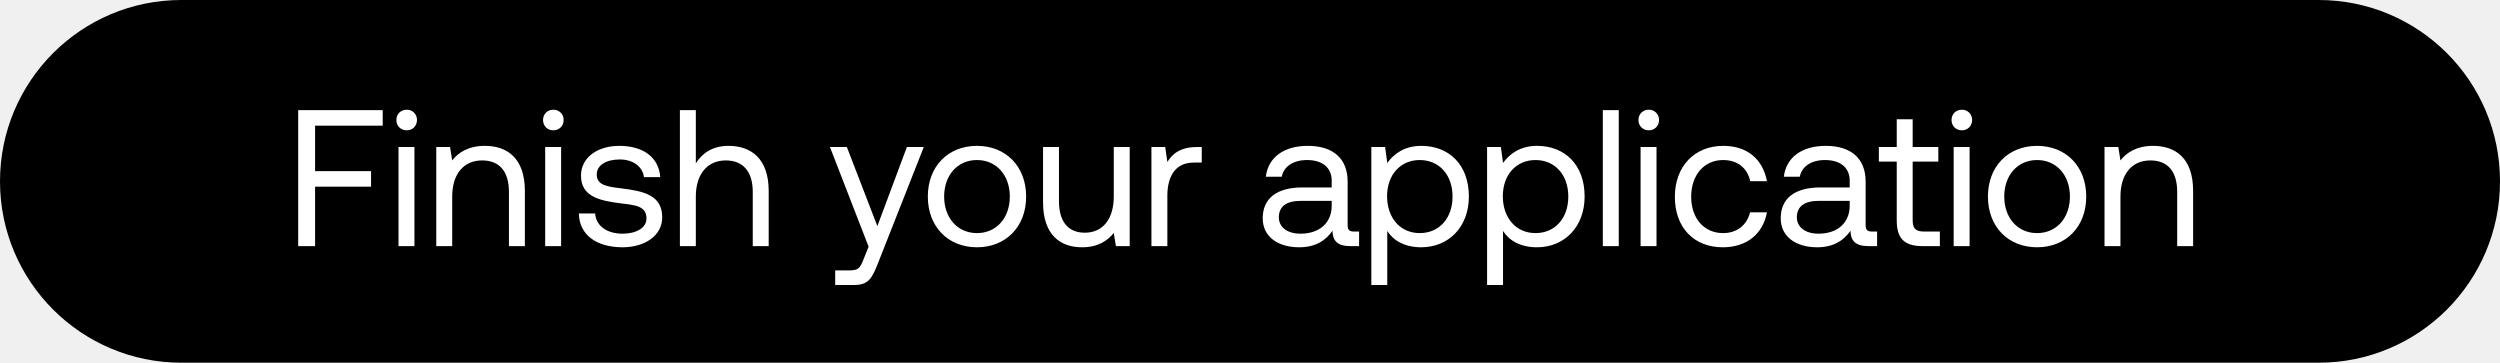
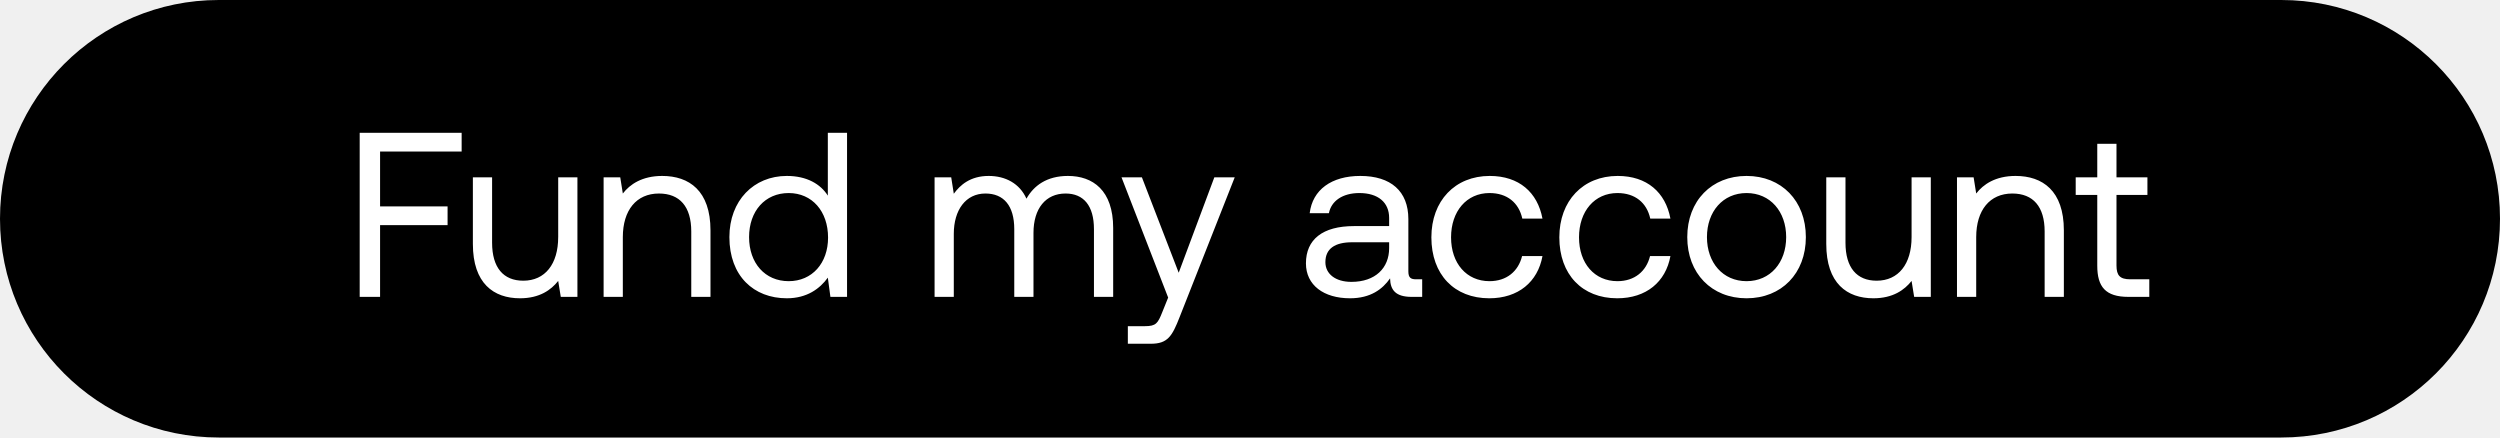
- <svg xmlns="http://www.w3.org/2000/svg" width="193" height="28" viewBox="0 0 193 28" fill="none">
-   <rect width="193" height="28" rx="14" fill="#000" />
-   <path d="M23.02 19h1.305v-4.59h4.32v-1.2h-4.32V9.7h5.22V8.5H23.02V19zm8.375-8.94c.45 0 .795-.33.795-.795a.773.773 0 00-.795-.795c-.45 0-.795.33-.795.795s.345.795.795.795zm-.63 8.94h1.23v-7.65h-1.23V19zm6.665-7.74c-1.29 0-2.07.54-2.52 1.125l-.165-1.035H33.68V19h1.23v-3.825c0-1.725.87-2.79 2.31-2.79 1.335 0 2.07.84 2.07 2.43V19h1.23v-4.26c0-2.535-1.365-3.48-3.09-3.48zm5.288-1.2c.45 0 .795-.33.795-.795a.773.773 0 00-.795-.795c-.45 0-.795.33-.795.795s.345.795.795.795zm-.63 8.94h1.23v-7.65h-1.23V19zm2.6-2.52c.03 1.68 1.395 2.61 3.375 2.61 1.695 0 3.06-.885 3.06-2.31 0-1.695-1.395-2.025-3.135-2.235-1.11-.135-1.92-.24-1.92-1.08 0-.705.72-1.155 1.785-1.155 1.05 0 1.77.585 1.86 1.365h1.26c-.12-1.59-1.38-2.4-3.12-2.415-1.725-.015-3 .9-3 2.295 0 1.59 1.365 1.935 3.075 2.145 1.14.135 1.98.21 1.98 1.17 0 .705-.765 1.17-1.845 1.17-1.275 0-2.07-.66-2.115-1.56h-1.26zm11.55-5.22c-1.29 0-2.07.63-2.52 1.35V8.5h-1.23V19h1.23v-3.825c0-1.725.885-2.79 2.31-2.79 1.32 0 2.085.84 2.085 2.43V19h1.23v-4.26c0-2.535-1.395-3.48-3.105-3.48zm10.82 7.785l-.376.93c-.285.72-.405.9-1.11.9h-1.095V22h1.47c1.08 0 1.365-.48 1.845-1.71l3.525-8.94h-1.305l-2.28 6.105-2.355-6.105h-1.305l2.985 7.695zm8.365.045c2.235 0 3.795-1.59 3.795-3.915s-1.56-3.915-3.795-3.915-3.795 1.59-3.795 3.915 1.56 3.915 3.795 3.915zm0-1.095c-1.515 0-2.535-1.185-2.535-2.82 0-1.635 1.02-2.82 2.535-2.82 1.515 0 2.535 1.185 2.535 2.82 0 1.635-1.02 2.82-2.535 2.82zm10.56-2.82c0 1.725-.84 2.79-2.235 2.79-1.275 0-1.995-.84-1.995-2.43V11.35h-1.23v4.26c0 2.535 1.335 3.48 3.015 3.48 1.26 0 1.995-.54 2.445-1.11l.165 1.02h1.065v-7.65h-1.23v3.825zm6.447-3.825c-1.365 0-1.95.57-2.31 1.155l-.165-1.155H88.89V19h1.23v-3.9c0-1.215.435-2.55 2.04-2.55h.615v-1.2h-.345zm12.102 6.525c-.345 0-.495-.105-.495-.51V14.02c0-1.785-1.125-2.76-3.075-2.76-1.845 0-3.06.885-3.24 2.385h1.23c.15-.78.87-1.29 1.95-1.29 1.2 0 1.905.6 1.905 1.59v.525h-2.25c-2.01 0-3.075.855-3.075 2.385 0 1.395 1.14 2.235 2.82 2.235 1.32 0 2.085-.585 2.565-1.275.015.75.36 1.185 1.38 1.185h.675v-1.125h-.39zm-1.725-1.995c0 1.275-.885 2.16-2.415 2.16-1.02 0-1.665-.51-1.665-1.26 0-.87.615-1.275 1.71-1.275h2.37v.375zm6.915-4.62c-1.29 0-2.115.615-2.625 1.32l-.165-1.23h-1.065V22h1.23v-4.17c.465.735 1.335 1.26 2.625 1.26 2.115 0 3.675-1.575 3.675-3.915 0-2.49-1.56-3.915-3.675-3.915zm-.12 6.735c-1.5 0-2.52-1.17-2.52-2.85 0-1.635 1.02-2.79 2.52-2.79 1.515 0 2.535 1.155 2.535 2.82 0 1.665-1.02 2.82-2.535 2.82zm9.056-6.735c-1.29 0-2.115.615-2.625 1.32l-.165-1.23h-1.065V22h1.23v-4.17c.465.735 1.335 1.26 2.625 1.26 2.115 0 3.675-1.575 3.675-3.915 0-2.49-1.56-3.915-3.675-3.915zm-.12 6.735c-1.5 0-2.52-1.17-2.52-2.85 0-1.635 1.02-2.79 2.52-2.79 1.515 0 2.535 1.155 2.535 2.82 0 1.665-1.02 2.82-2.535 2.82zm5.2 1.005h1.23V8.5h-1.23V19zm3.545-8.94c.45 0 .795-.33.795-.795a.773.773 0 00-.795-.795c-.45 0-.795.33-.795.795s.345.795.795.795zm-.63 8.94h1.23v-7.65h-1.23V19zm6.351.09c1.86 0 3.105-1.05 3.405-2.7h-1.305c-.24.975-.99 1.605-2.085 1.605-1.47 0-2.46-1.14-2.46-2.805 0-1.665.99-2.835 2.46-2.835 1.125 0 1.875.615 2.1 1.635h1.29c-.315-1.68-1.5-2.73-3.375-2.73-2.22 0-3.735 1.59-3.735 3.93 0 2.385 1.47 3.9 3.705 3.9zm11.518-1.215c-.345 0-.495-.105-.495-.51V14.02c0-1.785-1.125-2.76-3.075-2.76-1.845 0-3.06.885-3.24 2.385h1.23c.15-.78.87-1.29 1.95-1.29 1.2 0 1.905.6 1.905 1.59v.525h-2.25c-2.01 0-3.075.855-3.075 2.385 0 1.395 1.14 2.235 2.82 2.235 1.32 0 2.085-.585 2.565-1.275.015.75.36 1.185 1.38 1.185h.675v-1.125h-.39zm-1.725-1.995c0 1.275-.885 2.16-2.415 2.16-1.02 0-1.665-.51-1.665-1.26 0-.87.615-1.275 1.71-1.275h2.37v.375zm3.631 1.125c0 1.35.525 1.995 1.995 1.995h1.335v-1.125h-1.215c-.66 0-.885-.24-.885-.885v-4.515h1.98V11.35h-1.98V9.205h-1.23v2.145h-1.38v1.125h1.38v4.53zm5.025-6.945c.45 0 .795-.33.795-.795a.773.773 0 00-.795-.795c-.45 0-.795.33-.795.795s.345.795.795.795zm-.63 8.94h1.23v-7.65h-1.23V19zm6.44.09c2.235 0 3.795-1.59 3.795-3.915s-1.56-3.915-3.795-3.915-3.795 1.59-3.795 3.915 1.56 3.915 3.795 3.915zm0-1.095c-1.515 0-2.535-1.185-2.535-2.82 0-1.635 1.02-2.82 2.535-2.82 1.515 0 2.535 1.185 2.535 2.82 0 1.635-1.02 2.82-2.535 2.82zm8.956-6.735c-1.29 0-2.07.54-2.52 1.125l-.165-1.035h-1.065V19h1.23v-3.825c0-1.725.87-2.79 2.31-2.79 1.335 0 2.07.84 2.07 2.43V19h1.23v-4.26c0-2.535-1.365-3.48-3.09-3.48z" fill="#fff" />
+ <svg xmlns="http://www.w3.org/2000/svg" width="160" height="28" viewBox="0 0 160 28" fill="none">
+   <rect width="160" height="28" rx="14" fill="#000" />
+   <path d="M23.02 19h1.305v-4.59h4.32v-1.2h-4.32V9.7h5.22V8.5H23.02V19zm12.704-3.825c0 1.725-.84 2.79-2.235 2.79-1.275 0-1.995-.84-1.995-2.43V11.35h-1.23v4.26c0 2.535 1.335 3.48 3.015 3.48 1.26 0 1.995-.54 2.445-1.11L35.89 19h1.065v-7.65h-1.23v3.825zm6.657-3.915c-1.29 0-2.07.54-2.52 1.125l-.165-1.035h-1.065V19h1.23v-3.825c0-1.725.87-2.79 2.31-2.79 1.335 0 2.07.84 2.07 2.43V19h1.23v-4.26c0-2.535-1.365-3.48-3.09-3.48zm10.6 1.26c-.465-.735-1.335-1.26-2.625-1.26-2.115 0-3.675 1.575-3.675 3.915 0 2.49 1.56 3.915 3.675 3.915 1.29 0 2.115-.615 2.625-1.32l.165 1.23h1.065V8.5h-1.23v4.02zm-2.505 5.475c-1.515 0-2.535-1.155-2.535-2.82 0-1.665 1.02-2.82 2.535-2.82 1.5 0 2.52 1.17 2.52 2.85 0 1.635-1.02 2.79-2.52 2.79zm17.872-6.735c-1.365 0-2.19.63-2.655 1.455-.435-.975-1.35-1.455-2.415-1.455-1.185 0-1.83.585-2.235 1.14l-.165-1.05h-1.065V19h1.23v-4.035c0-1.53.765-2.58 2.025-2.58 1.17 0 1.845.78 1.845 2.28V19h1.23v-4.095c0-1.56.78-2.52 2.055-2.52 1.155 0 1.815.78 1.815 2.28V19h1.23v-4.41c0-2.415-1.305-3.33-2.895-3.33zm6.414 7.785l-.375.93c-.285.72-.405.9-1.11.9h-1.095V22h1.47c1.08 0 1.365-.48 1.845-1.71l3.525-8.94h-1.305l-2.28 6.105-2.355-6.105h-1.305l2.985 7.695zm15.868-1.17c-.345 0-.495-.105-.495-.51V14.02c0-1.785-1.125-2.76-3.075-2.76-1.845 0-3.06.885-3.24 2.385h1.23c.15-.78.87-1.29 1.95-1.29 1.2 0 1.905.6 1.905 1.59v.525h-2.25c-2.01 0-3.075.855-3.075 2.385 0 1.395 1.14 2.235 2.82 2.235 1.32 0 2.085-.585 2.565-1.275.015.75.36 1.185 1.38 1.185h.675v-1.125h-.39zm-1.725-1.995c0 1.275-.885 2.16-2.415 2.16-1.02 0-1.665-.51-1.665-1.26 0-.87.615-1.275 1.71-1.275h2.37v.375zm6.408 3.21c1.86 0 3.105-1.05 3.405-2.7h-1.305c-.24.975-.99 1.605-2.085 1.605-1.47 0-2.46-1.14-2.46-2.805 0-1.665.99-2.835 2.46-2.835 1.125 0 1.875.615 2.1 1.635h1.29c-.315-1.68-1.5-2.73-3.375-2.73-2.22 0-3.735 1.59-3.735 3.93 0 2.385 1.47 3.9 3.705 3.9zm8.189 0c1.86 0 3.105-1.05 3.405-2.7h-1.305c-.24.975-.99 1.605-2.085 1.605-1.47 0-2.46-1.14-2.46-2.805 0-1.665.99-2.835 2.46-2.835 1.125 0 1.875.615 2.1 1.635h1.29c-.315-1.68-1.5-2.73-3.375-2.73-2.22 0-3.735 1.59-3.735 3.93 0 2.385 1.47 3.9 3.705 3.9zm8.278 0c2.235 0 3.795-1.59 3.795-3.915s-1.56-3.915-3.795-3.915-3.795 1.59-3.795 3.915 1.56 3.915 3.795 3.915zm0-1.095c-1.515 0-2.535-1.185-2.535-2.82 0-1.635 1.02-2.82 2.535-2.82 1.515 0 2.535 1.185 2.535 2.82 0 1.635-1.02 2.82-2.535 2.82zm10.561-2.82c0 1.725-.84 2.79-2.235 2.79-1.275 0-1.995-.84-1.995-2.43V11.35h-1.23v4.26c0 2.535 1.335 3.48 3.015 3.48 1.26 0 1.995-.54 2.445-1.11l.165 1.02h1.065v-7.65h-1.23v3.825zm6.656-3.915c-1.29 0-2.07.54-2.52 1.125l-.165-1.035h-1.065V19h1.23v-3.825c0-1.725.87-2.79 2.31-2.79 1.335 0 2.07.84 2.07 2.43V19h1.23v-4.26c0-2.535-1.365-3.48-3.09-3.48zm5.228 5.745c0 1.35.525 1.995 1.995 1.995h1.335v-1.125h-1.215c-.66 0-.885-.24-.885-.885v-4.515h1.98V11.35h-1.98V9.205h-1.23v2.145h-1.38v1.125h1.38v4.53z" fill="#fff" />
</svg>
